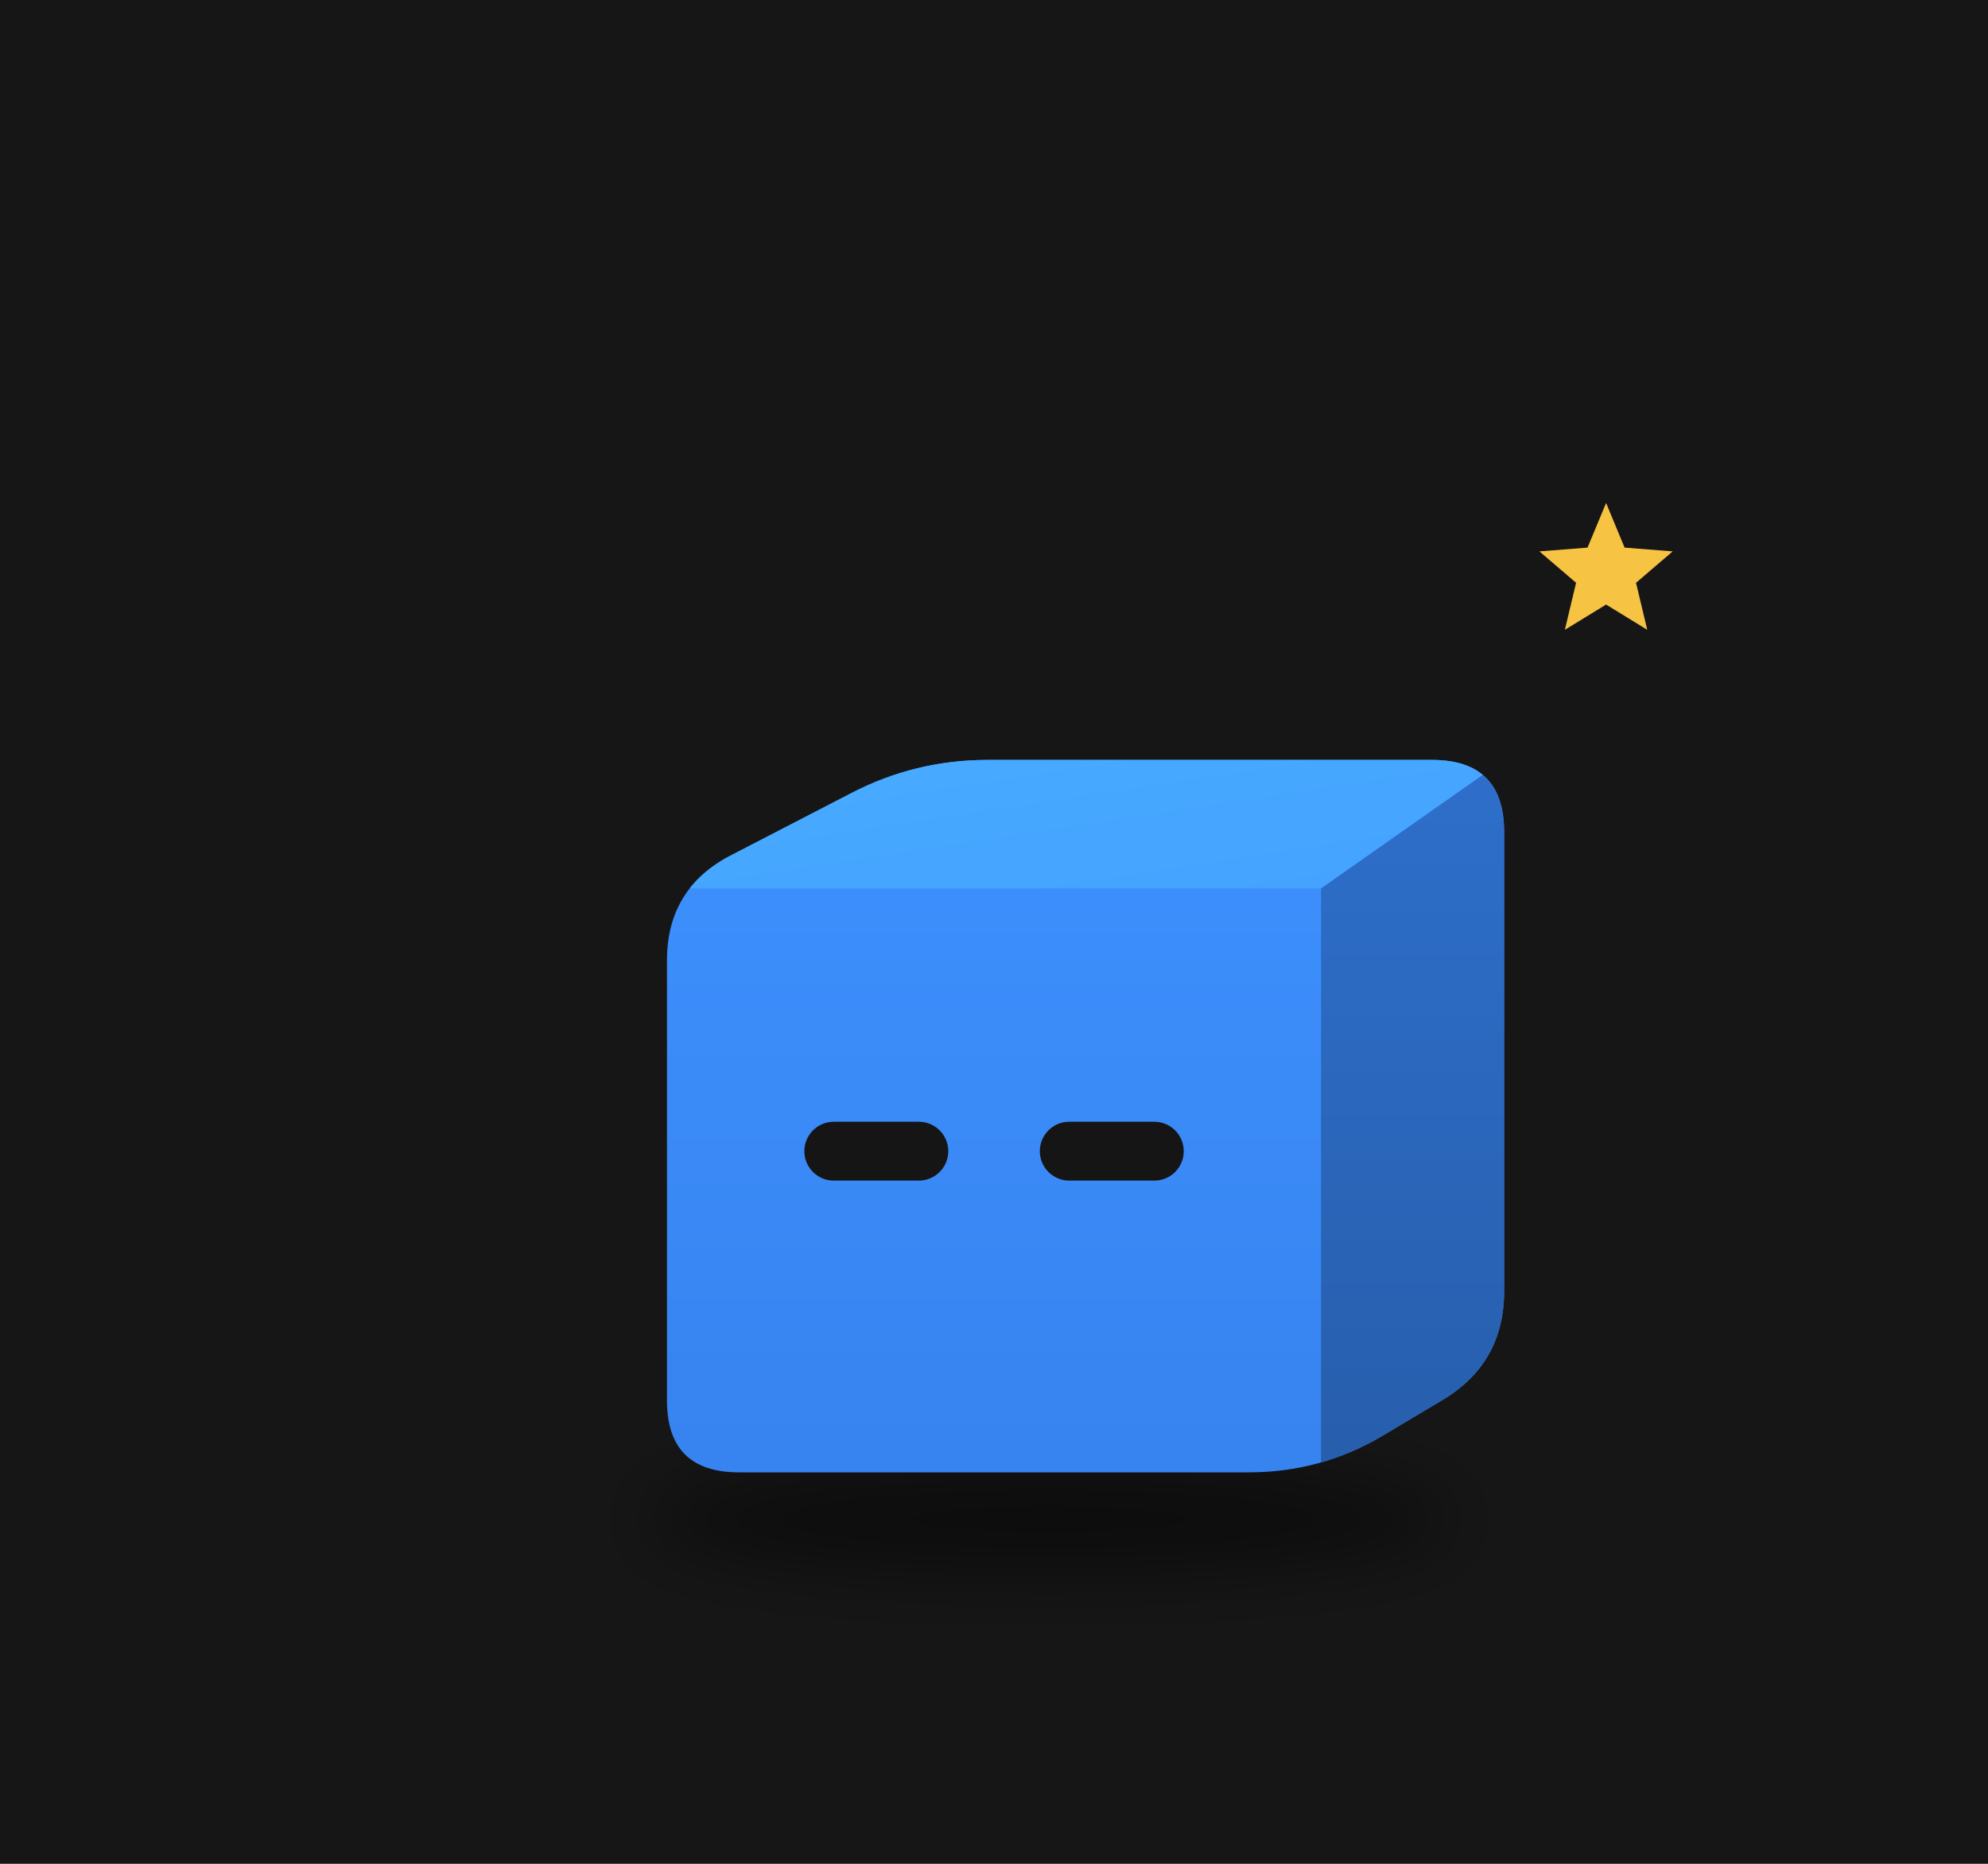
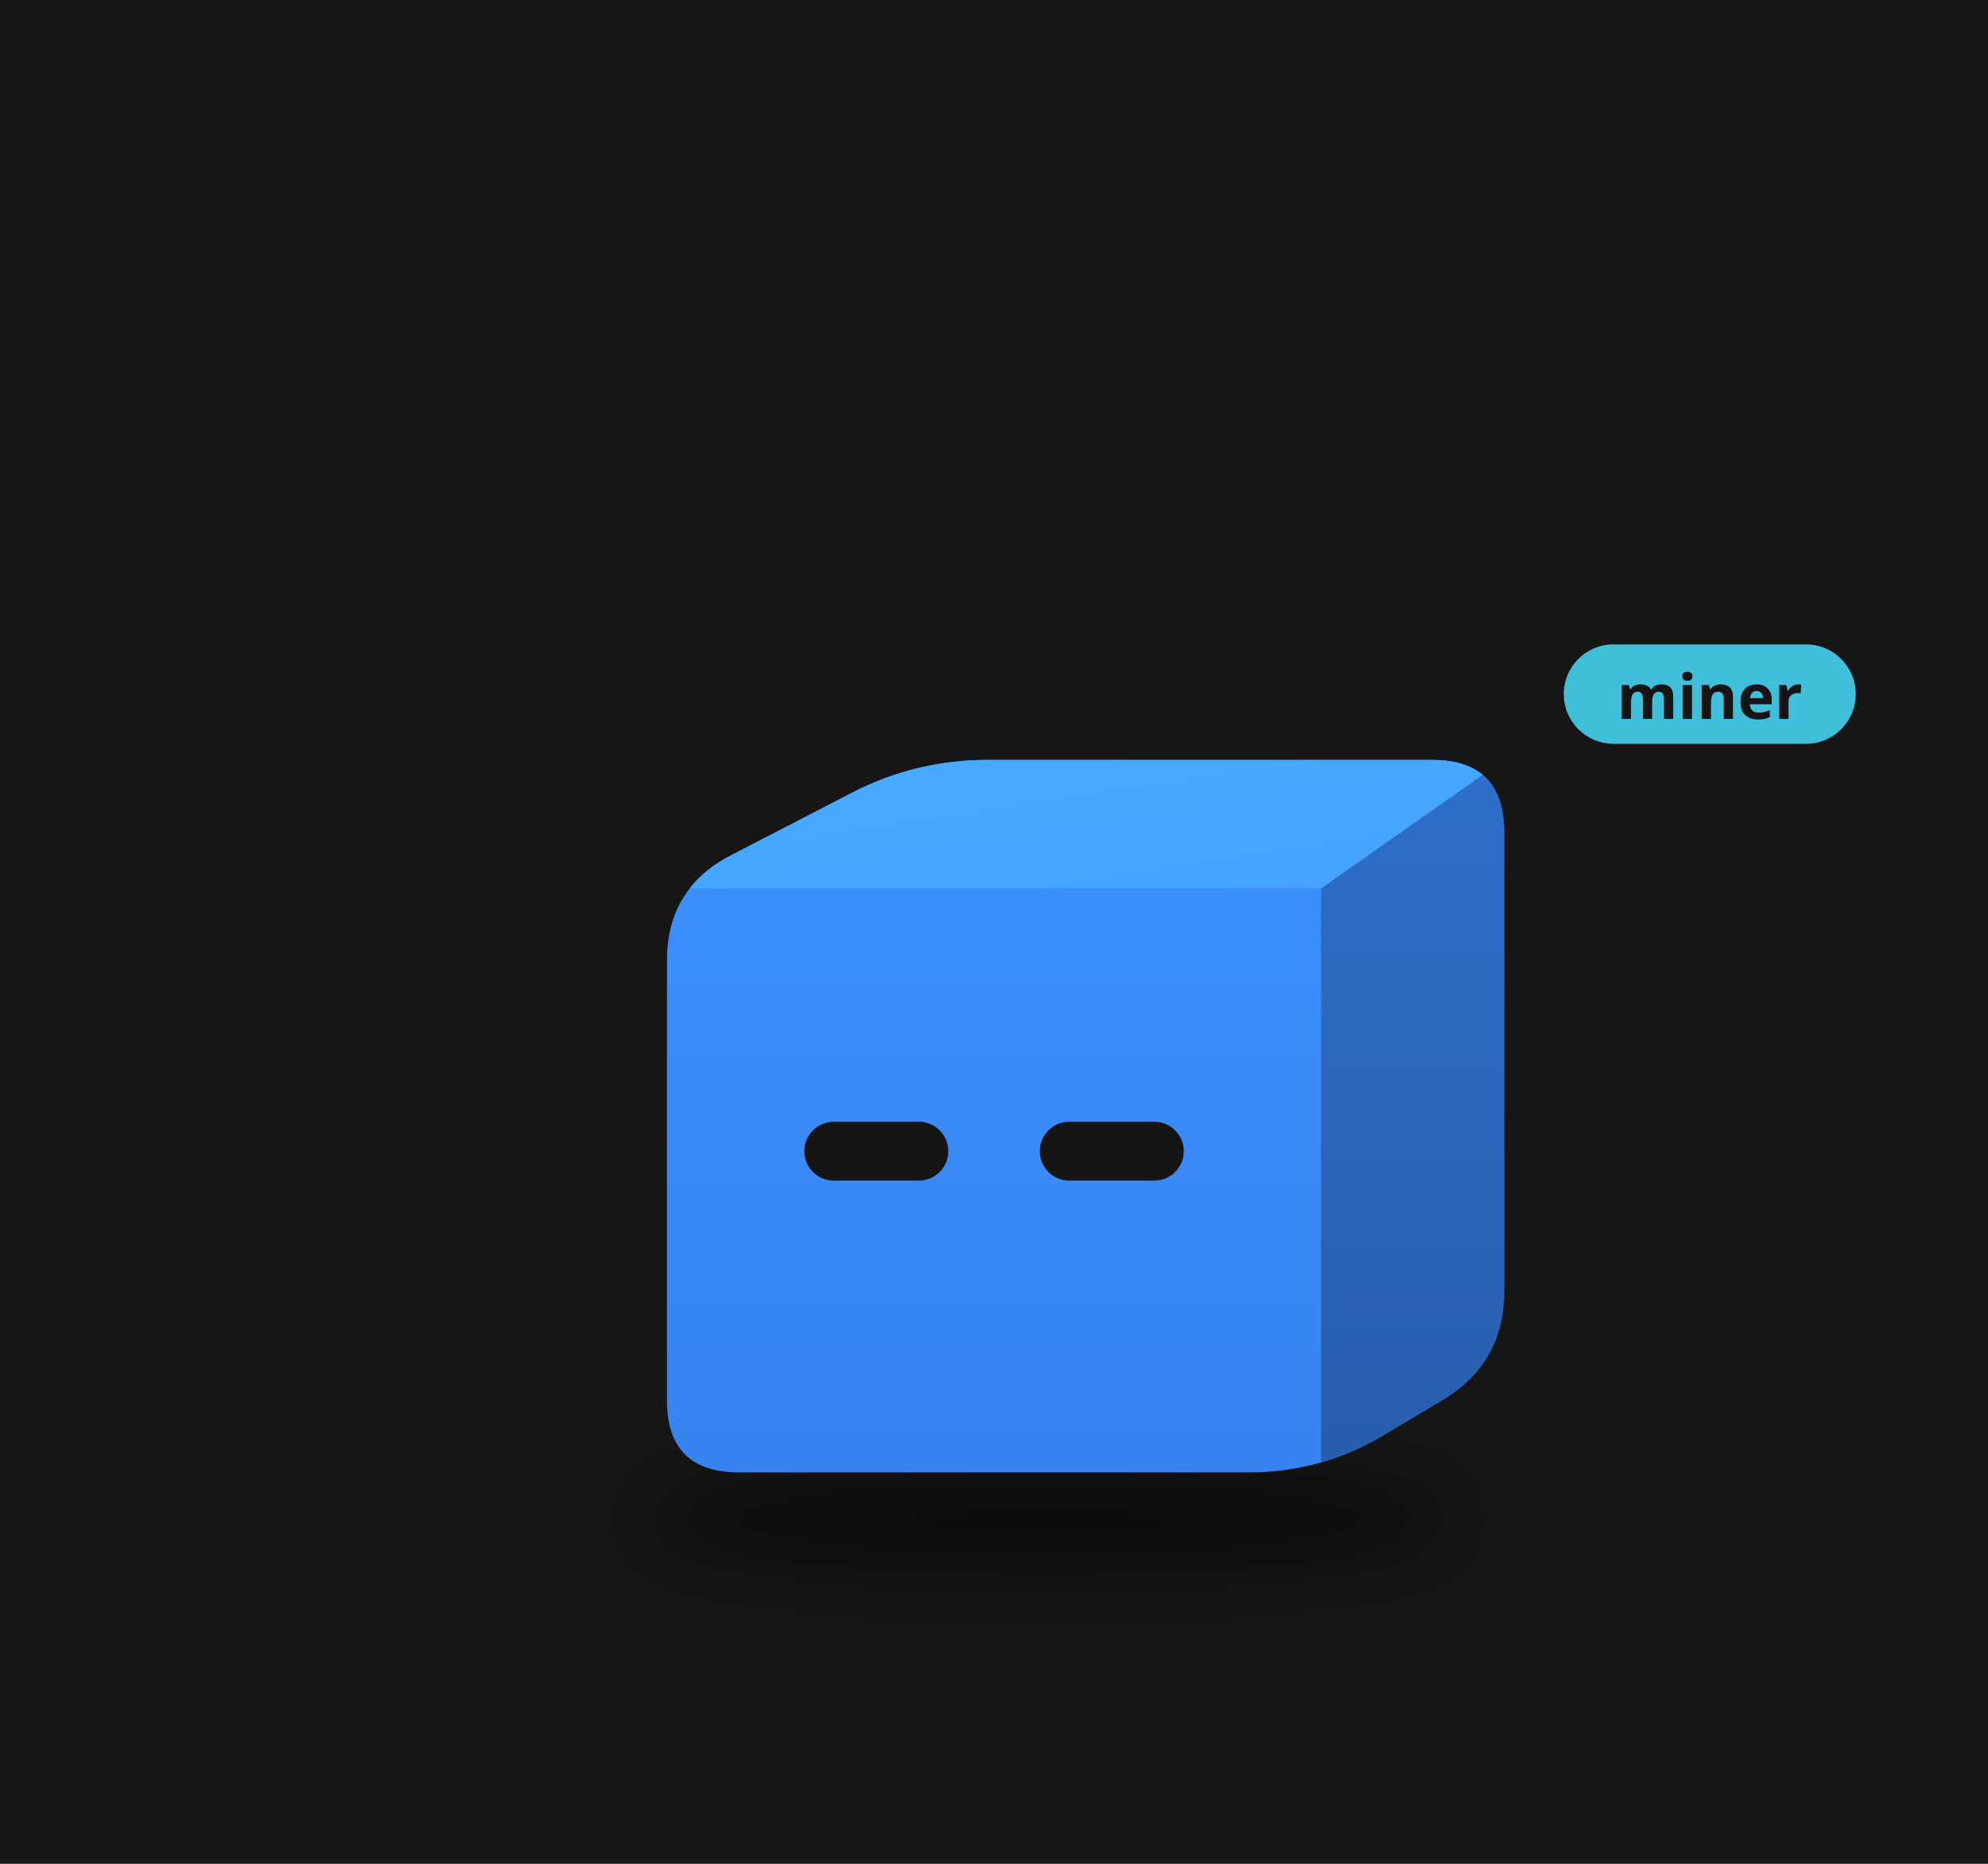
<svg xmlns="http://www.w3.org/2000/svg" viewBox="0 0 320 300" width="320" height="300">
  <rect width="320" height="300" fill="#161616" />
  <defs>
    <filter id="sh57" x="-30%" y="-80%" width="160%" height="260%">
      <feGaussianBlur stdDeviation="3.52" />
    </filter>
    <clipPath id="clip58">
      <path d="M-25.66,29.37 Q-32.90,29.37 -32.90,22.14 L-32.90,-22.14 Q-32.90,-29.37 -26.47,-32.70 L-14.33,-38.98 Q-7.90,-42.30 -0.66,-42.30 L44.08,-42.30 Q51.32,-42.30 51.32,-35.06 L51.32,11.15 Q51.32,18.39 45.11,22.10 L39.12,25.67 Q32.90,29.37 25.66,29.37 Z" />
    </clipPath>
    <linearGradient id="gt59" x1="0" y1="0" x2="1" y2="1">
      <stop offset="0" stop-color="#48abff" />
      <stop offset="1" stop-color="#44a2ff" />
    </linearGradient>
    <linearGradient id="gs60" x1="0" y1="0" x2="0" y2="1">
      <stop offset="0" stop-color="#2e6fcb" />
      <stop offset="1" stop-color="#275eac" />
    </linearGradient>
    <linearGradient id="gf61" x1="0" y1="0" x2="0" y2="1">
      <stop offset="0" stop-color="#3d91ff" />
      <stop offset="1" stop-color="#3783ef" />
    </linearGradient>
  </defs>
  <g transform="translate(160,190) scale(1.6)">
    <ellipse cx="5.53" cy="34.07" rx="40.79" ry="5.29" fill="#000" opacity="0.45" filter="url(#sh57)" />
    <g transform="translate(0.00,0.00)">
-       <animateTransform attributeName="transform" type="translate" values="0 0;0 -3.64;0 0" dur="0.8s" begin="-0.77s" calcMode="spline" keySplines="0.42 0 0.58 1;0.42 0 0.58 1" additive="sum" repeatCount="indefinite" />
+       <animateTransform attributeName="transform" type="translate" values="0 0;0 -3.12;0 0" dur="1.1s" begin="-1.06s" calcMode="spline" keySplines="0.42 0 0.58 1;0.42 0 0.58 1" additive="sum" repeatCount="indefinite" />
      <g clip-path="url(#clip58)">
        <rect x="-33.899" y="-43.299" width="86.222" height="73.673" fill="url(#gf61)" />
        <polygon points="-32.90,-29.37 32.90,-29.37 51.32,-42.30 -7.90,-42.30" fill="url(#gt59)" />
        <polygon points="32.90,-29.37 51.32,-42.30 51.32,18.39 32.90,29.37" fill="url(#gs60)" />
      </g>
      <rect x="-19.08" y="-5.90" width="14.48" height="5.92" rx="2.96" fill="#151515" />
      <rect x="4.61" y="-5.90" width="14.48" height="5.92" rx="2.96" fill="#151515" />
    </g>
-     <g opacity="0">
-       <animate attributeName="opacity" values="0;1;1;0" dur="1.8s" begin="0.0s" repeatCount="indefinite" />
-       <animateTransform attributeName="transform" type="translate" values="0 0;0 -20.56" dur="1.8s" begin="0.0s" additive="sum" repeatCount="indefinite" />
-       <circle cx="63.07" cy="17.62" r="5.87" fill="#f6c343" stroke="#e9b02c" stroke-width="1.17" />
-       <rect x="62.01" y="14.98" width="2.11" height="5.29" rx="0.59" fill="#e9b02c" />
-     </g>
-     <g opacity="0">
-       <animate attributeName="opacity" values="0;1;1;0" dur="1.8s" begin="-0.6s" repeatCount="indefinite" />
-       <animateTransform attributeName="transform" type="translate" values="0 0;0 -20.56" dur="1.8s" begin="-0.6s" additive="sum" repeatCount="indefinite" />
-       <circle cx="68.95" cy="17.62" r="5.87" fill="#f6c343" stroke="#e9b02c" stroke-width="1.17" />
-       <rect x="67.89" y="14.98" width="2.11" height="5.29" rx="0.59" fill="#e9b02c" />
-     </g>
-     <g opacity="0">
-       <animate attributeName="opacity" values="0;1;1;0" dur="1.8s" begin="-1.2s" repeatCount="indefinite" />
-       <animateTransform attributeName="transform" type="translate" values="0 0;0 -20.56" dur="1.8s" begin="-1.2s" additive="sum" repeatCount="indefinite" />
-       <circle cx="74.82" cy="17.62" r="5.87" fill="#f6c343" stroke="#e9b02c" stroke-width="1.17" />
-       <rect x="73.76" y="14.98" width="2.11" height="5.29" rx="0.59" fill="#e9b02c" />
-     </g>
-     <g>
-       <animate attributeName="opacity" values="0;1;0" dur="1.2s" begin="0s" repeatCount="indefinite" />
-       <polygon points="61.58,-68.15 63.44,-63.66 68.28,-63.28 64.59,-60.12 65.72,-55.39 61.58,-57.93 57.43,-55.39 58.56,-60.12 54.87,-63.28 59.71,-63.66" fill="#f6c343" />
+     <g transform="translate(57.32,-48.30) scale(0.625) translate(-57.32,48.30)">
+       <rect x="57.32" y="-57.30" width="47" height="16" rx="8" fill="#3fbfd9" />
+       <text x="80.82" y="-45.30" font-size="10" font-family="sans-serif" font-weight="bold" text-anchor="middle" fill="#151515">miner</text>
    </g>
  </g>
</svg>
